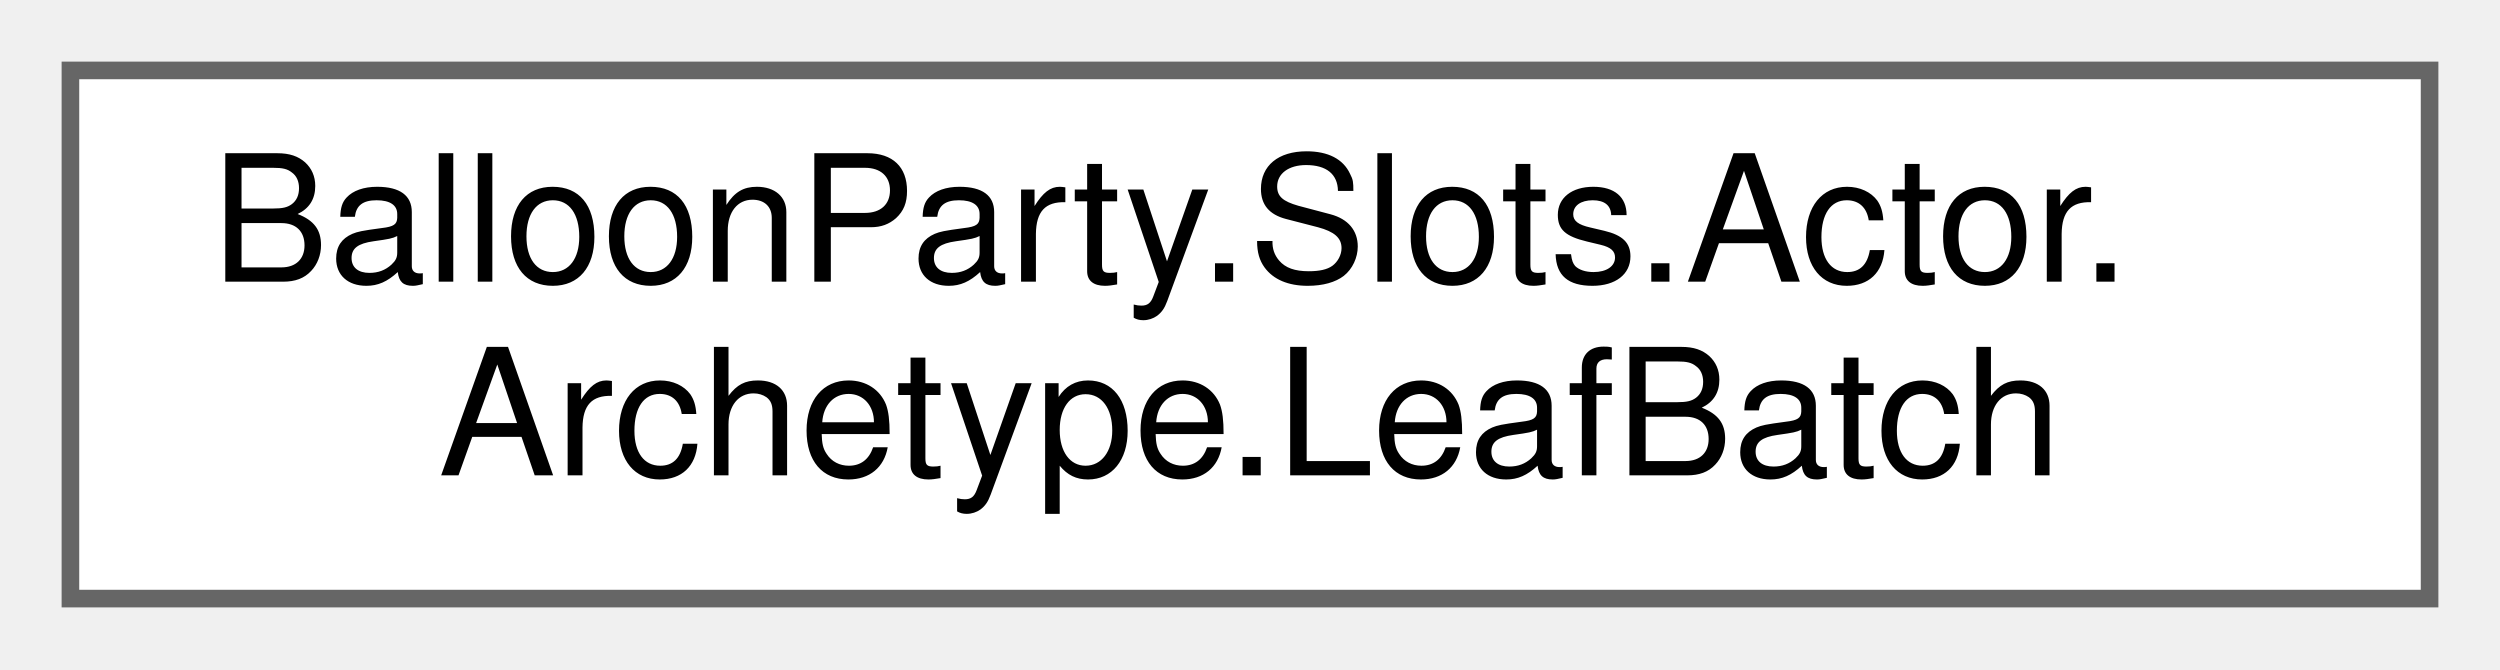
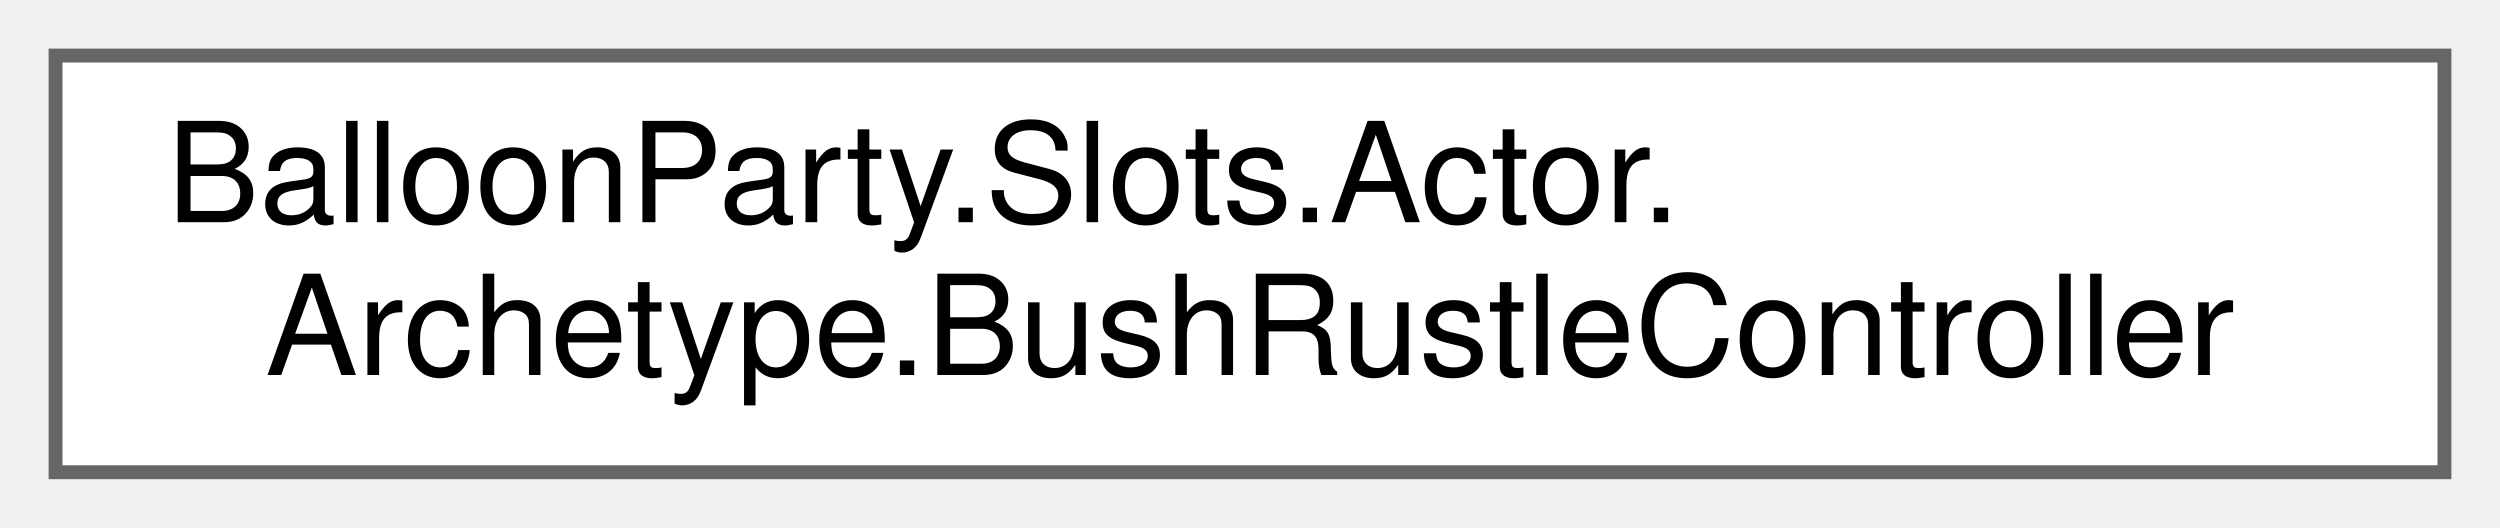
- <svg xmlns="http://www.w3.org/2000/svg" xmlns:xlink="http://www.w3.org/1999/xlink" width="142pt" height="38pt" viewBox="0.00 0.00 142.00 38.00">
+ <svg xmlns="http://www.w3.org/2000/svg" xmlns:xlink="http://www.w3.org/1999/xlink" width="180pt" height="38pt" viewBox="0.00 0.00 180.00 38.00">
  <g id="graph0" class="graph" transform="scale(1 1) rotate(0) translate(4 34)">
    <g id="Node000000" class="node">
      <g id="a_Node000000">
-         <a xlink:href="structBalloonParty_1_1Slots_1_1Actor_1_1Archetype_1_1LeafBatch.html" target="_top" xlink:title="A draw-ready batch of leaves merged across slots (≤1023 instances).">
-           <polygon fill="white" stroke="#666666" points="134,-30 0,-30 0,0 134,0 134,-30" />
+         <a xlink:href="classBalloonParty_1_1Slots_1_1Actor_1_1Archetype_1_1BushRustleController.html" target="_top" xlink:title="Spawns rustle VFX when any shot in flight passes near a bush slot, or an impact lands within one.">
+           <polygon fill="white" stroke="#666666" points="172,-30 0,-30 0,0 172,0 172,-30" />
          <text text-anchor="start" x="8" y="-18" font-family="Helvetica,sans-Serif" font-size="10.00">BalloonParty.Slots.Actor.</text>
-           <text text-anchor="middle" x="67" y="-7" font-family="Helvetica,sans-Serif" font-size="10.00">Archetype.LeafBatch</text>
+           <text text-anchor="middle" x="86" y="-7" font-family="Helvetica,sans-Serif" font-size="10.00">Archetype.BushRustleController</text>
        </a>
      </g>
    </g>
  </g>
</svg>
